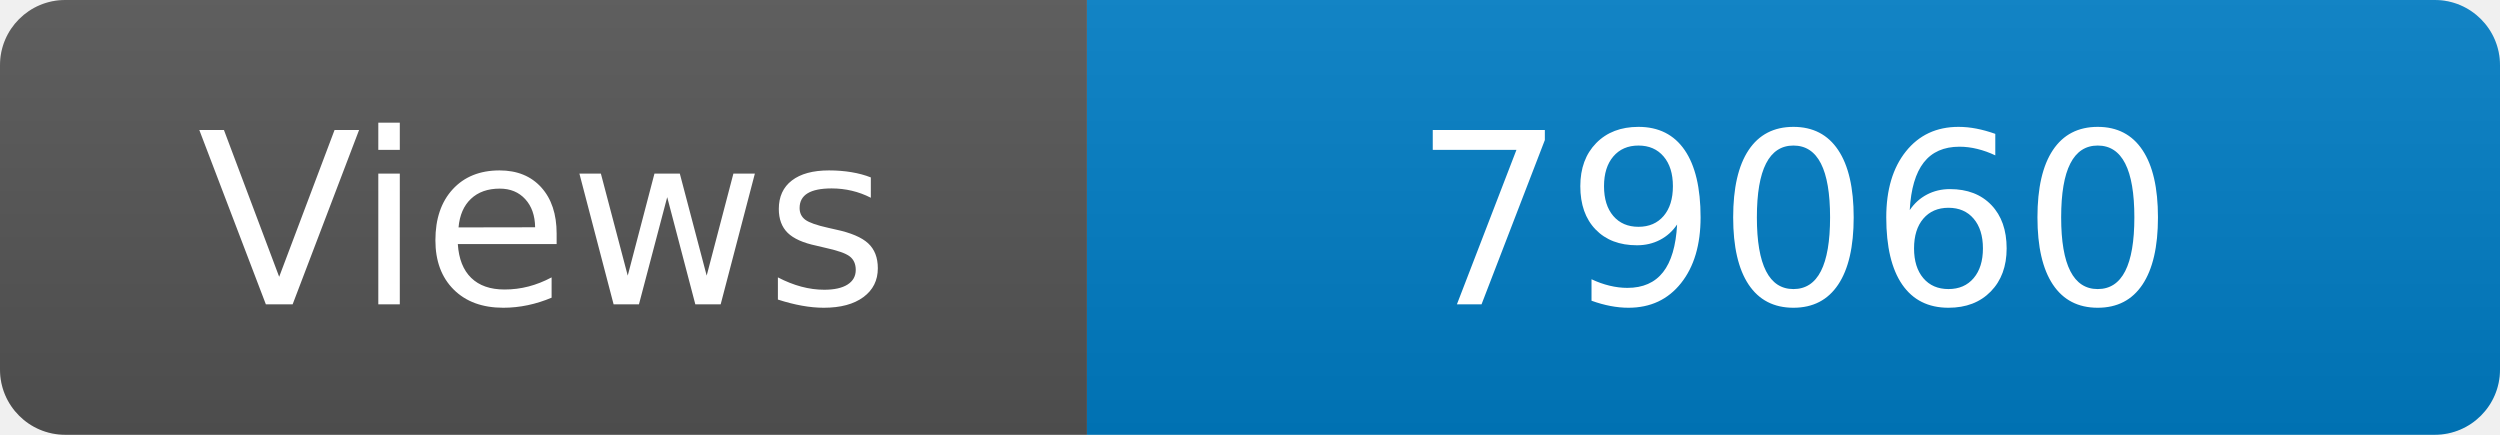
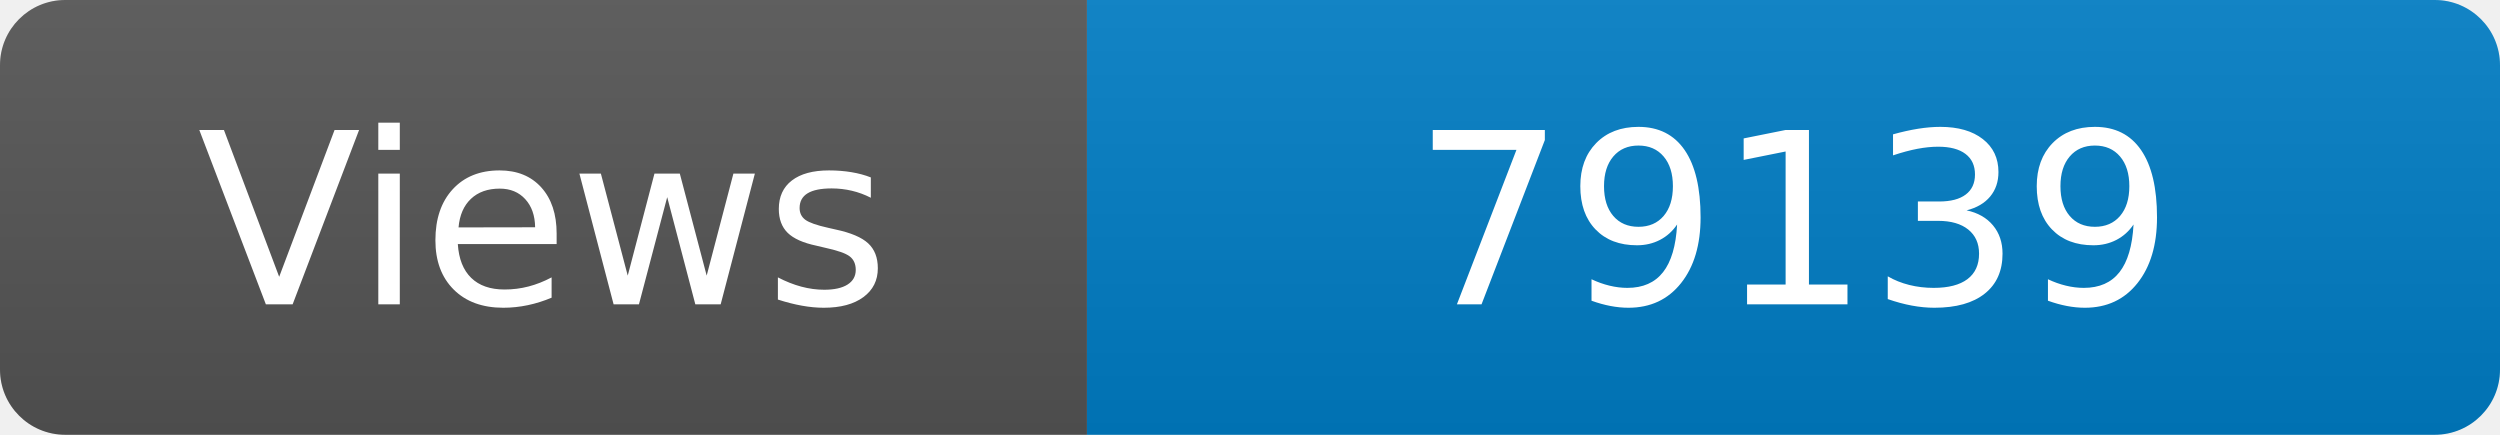
<svg xmlns="http://www.w3.org/2000/svg" width="115" height="20" role="img" aria-label="Maintained?: yes">
  <linearGradient id="s" x2="0" y2="100%">
    <stop offset="0" stop-color="#bbb" stop-opacity=".1" />
    <stop offset="1" stop-opacity=".1" />
  </linearGradient>
  <clipPath id="r">
    <rect width="115" height="20" rx="3" fill="#fff" />
  </clipPath>
  <g clip-path="url(#r)">
    <rect width="50" height="20" fill="#555" />
    <rect x="50" width="160" height="20" fill="#007ec6" />
    <rect width="115" height="20" fill="url(#s)" />
  </g>
  <g fill="#fff" text-anchor="middle" font-family="Verdana,Geneva,DejaVu Sans,sans-serif" font-size="110">
    <text x="250" y="140" transform="scale(.1)" fill="#fff">Views</text>
-     <text x="825" y="140" transform="scale(.1)" fill="#fff">79060</text>
+     <text x="825" y="140" transform="scale(.1)" fill="#fff">79139</text>
  </g>
</svg>
